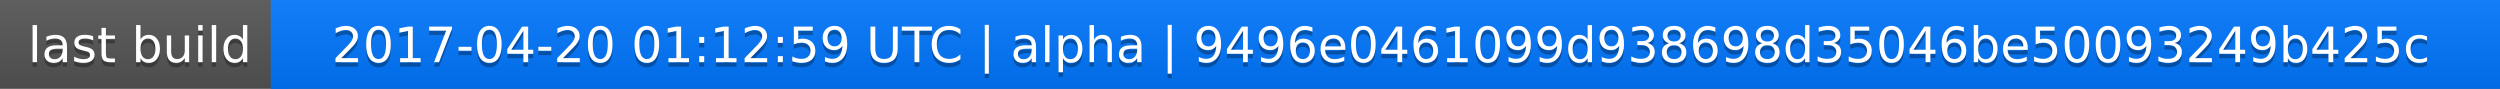
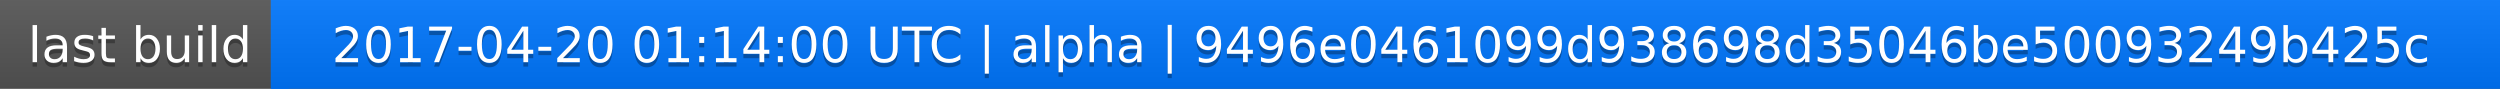
<svg xmlns="http://www.w3.org/2000/svg" width="563" height="20">
  <linearGradient id="a" x2="0" y2="100%">
    <stop offset="0" stop-color="#bbb" stop-opacity=".1" />
    <stop offset="1" stop-opacity=".1" />
  </linearGradient>
  <rect rx="0" width="563" height="20" fill="#555" />
  <rect rx="0" x="61" width="502" height="20" fill="#07f" />
  <path fill="#07f" d="M61 0h4v20h-4z" />
  <rect rx="0" width="563" height="20" fill="url(#a)" />
  <g fill="#fff" text-anchor="middle" font-family="DejaVu Sans,Verdana,Geneva,sans-serif" font-size="11">
    <text x="31.5" y="15" fill="#010101" fill-opacity=".3">last build</text>
    <text x="31.5" y="14">last build</text>
-     <text x="311" y="15" fill="#010101" fill-opacity=".3">2017-04-20 01:12:59 UTC | alpha | 9496e0461099d938698d35046be50093249b425c</text>
-     <text x="311" y="14">2017-04-20 01:12:59 UTC | alpha | 9496e0461099d938698d35046be50093249b425c</text>
+     <text x="311" y="15" fill="#010101" fill-opacity=".3">2017-04-20 01:14:00 UTC | alpha | 9496e0461099d938698d35046be50093249b425c</text>
+     <text x="311" y="14">2017-04-20 01:14:00 UTC | alpha | 9496e0461099d938698d35046be50093249b425c</text>
  </g>
</svg>
